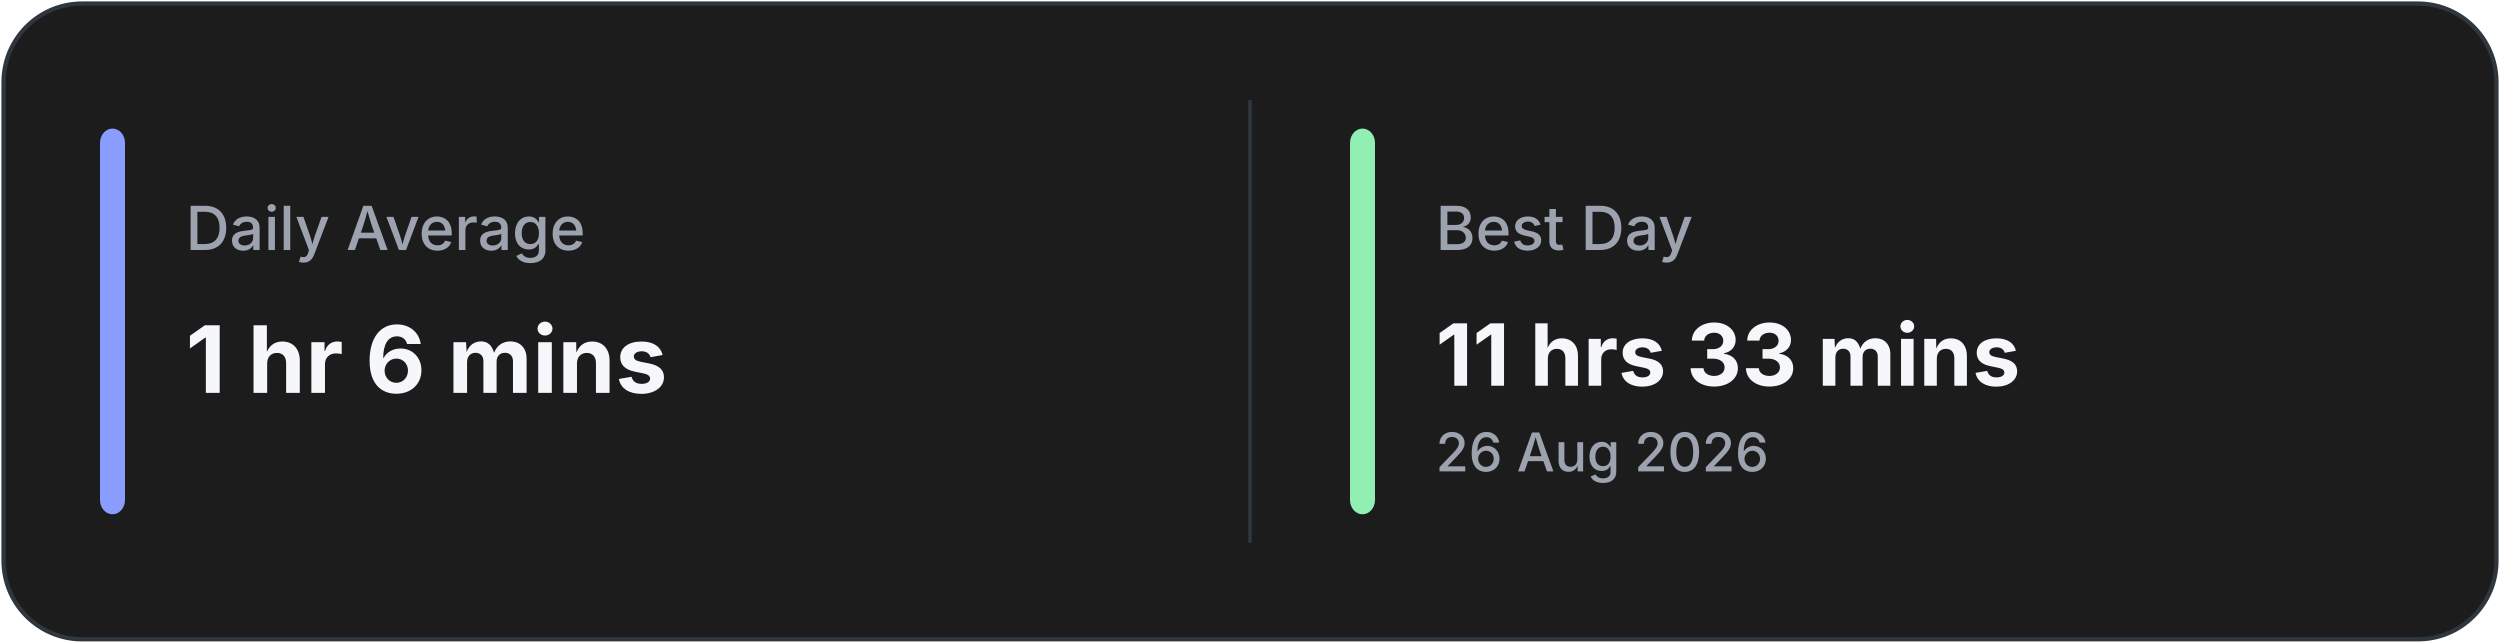
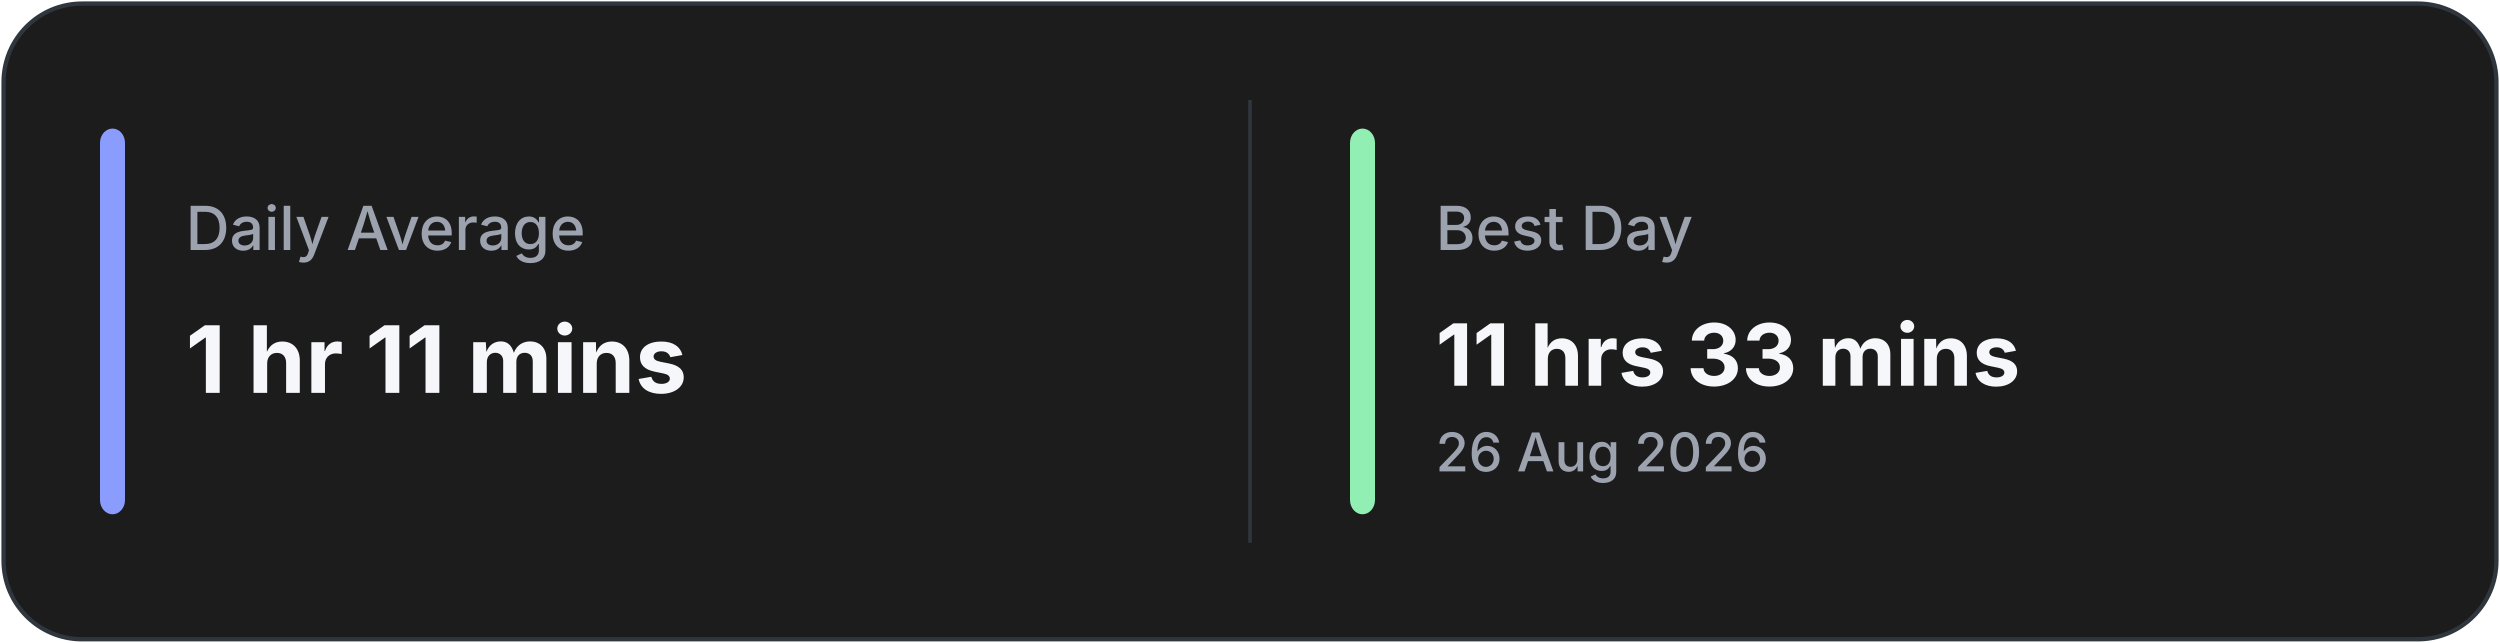
<svg xmlns="http://www.w3.org/2000/svg" width="700" height="180" viewBox="0 0 700 180" fill="none">
  <rect x="1" y="1" width="698" height="178" rx="22" fill="#1C1C1C" stroke="#30363D" stroke-width="1.2" />
  <line x1="350.0" y1="28" x2="350.0" y2="152" stroke="#30363D" stroke-width="1" />
  <rect x="28" y="36" width="7" height="108" rx="4" fill="#8A9DFF" />
  <rect x="378.0" y="36" width="7" height="108" rx="4" fill="#92EFB4" />
  <text x="52" y="70" fill="#9CA3AF" font-family="Inter, Segoe UI, sans-serif" font-size="17" font-weight="500">
            Daily Average
        </text>
  <text x="52" y="110" fill="#F5F7FA" font-family="Inter, Segoe UI, sans-serif" font-size="26" font-weight="700">
-             1 hr 6 mins
+             1 hr 11 mins
        </text>
  <text x="402.0" y="70" fill="#9CA3AF" font-family="Inter, Segoe UI, sans-serif" font-size="17" font-weight="500">
            Best Day
        </text>
  <text x="402.0" y="108" fill="#F5F7FA" font-family="Inter, Segoe UI, sans-serif" font-size="24" font-weight="700">
            11 hrs 33 mins
        </text>
  <text x="402.0" y="132" fill="#9CA3AF" font-family="Inter, Segoe UI, sans-serif" font-size="15" font-weight="500">
            26 Aug 2026
        </text>
</svg>
